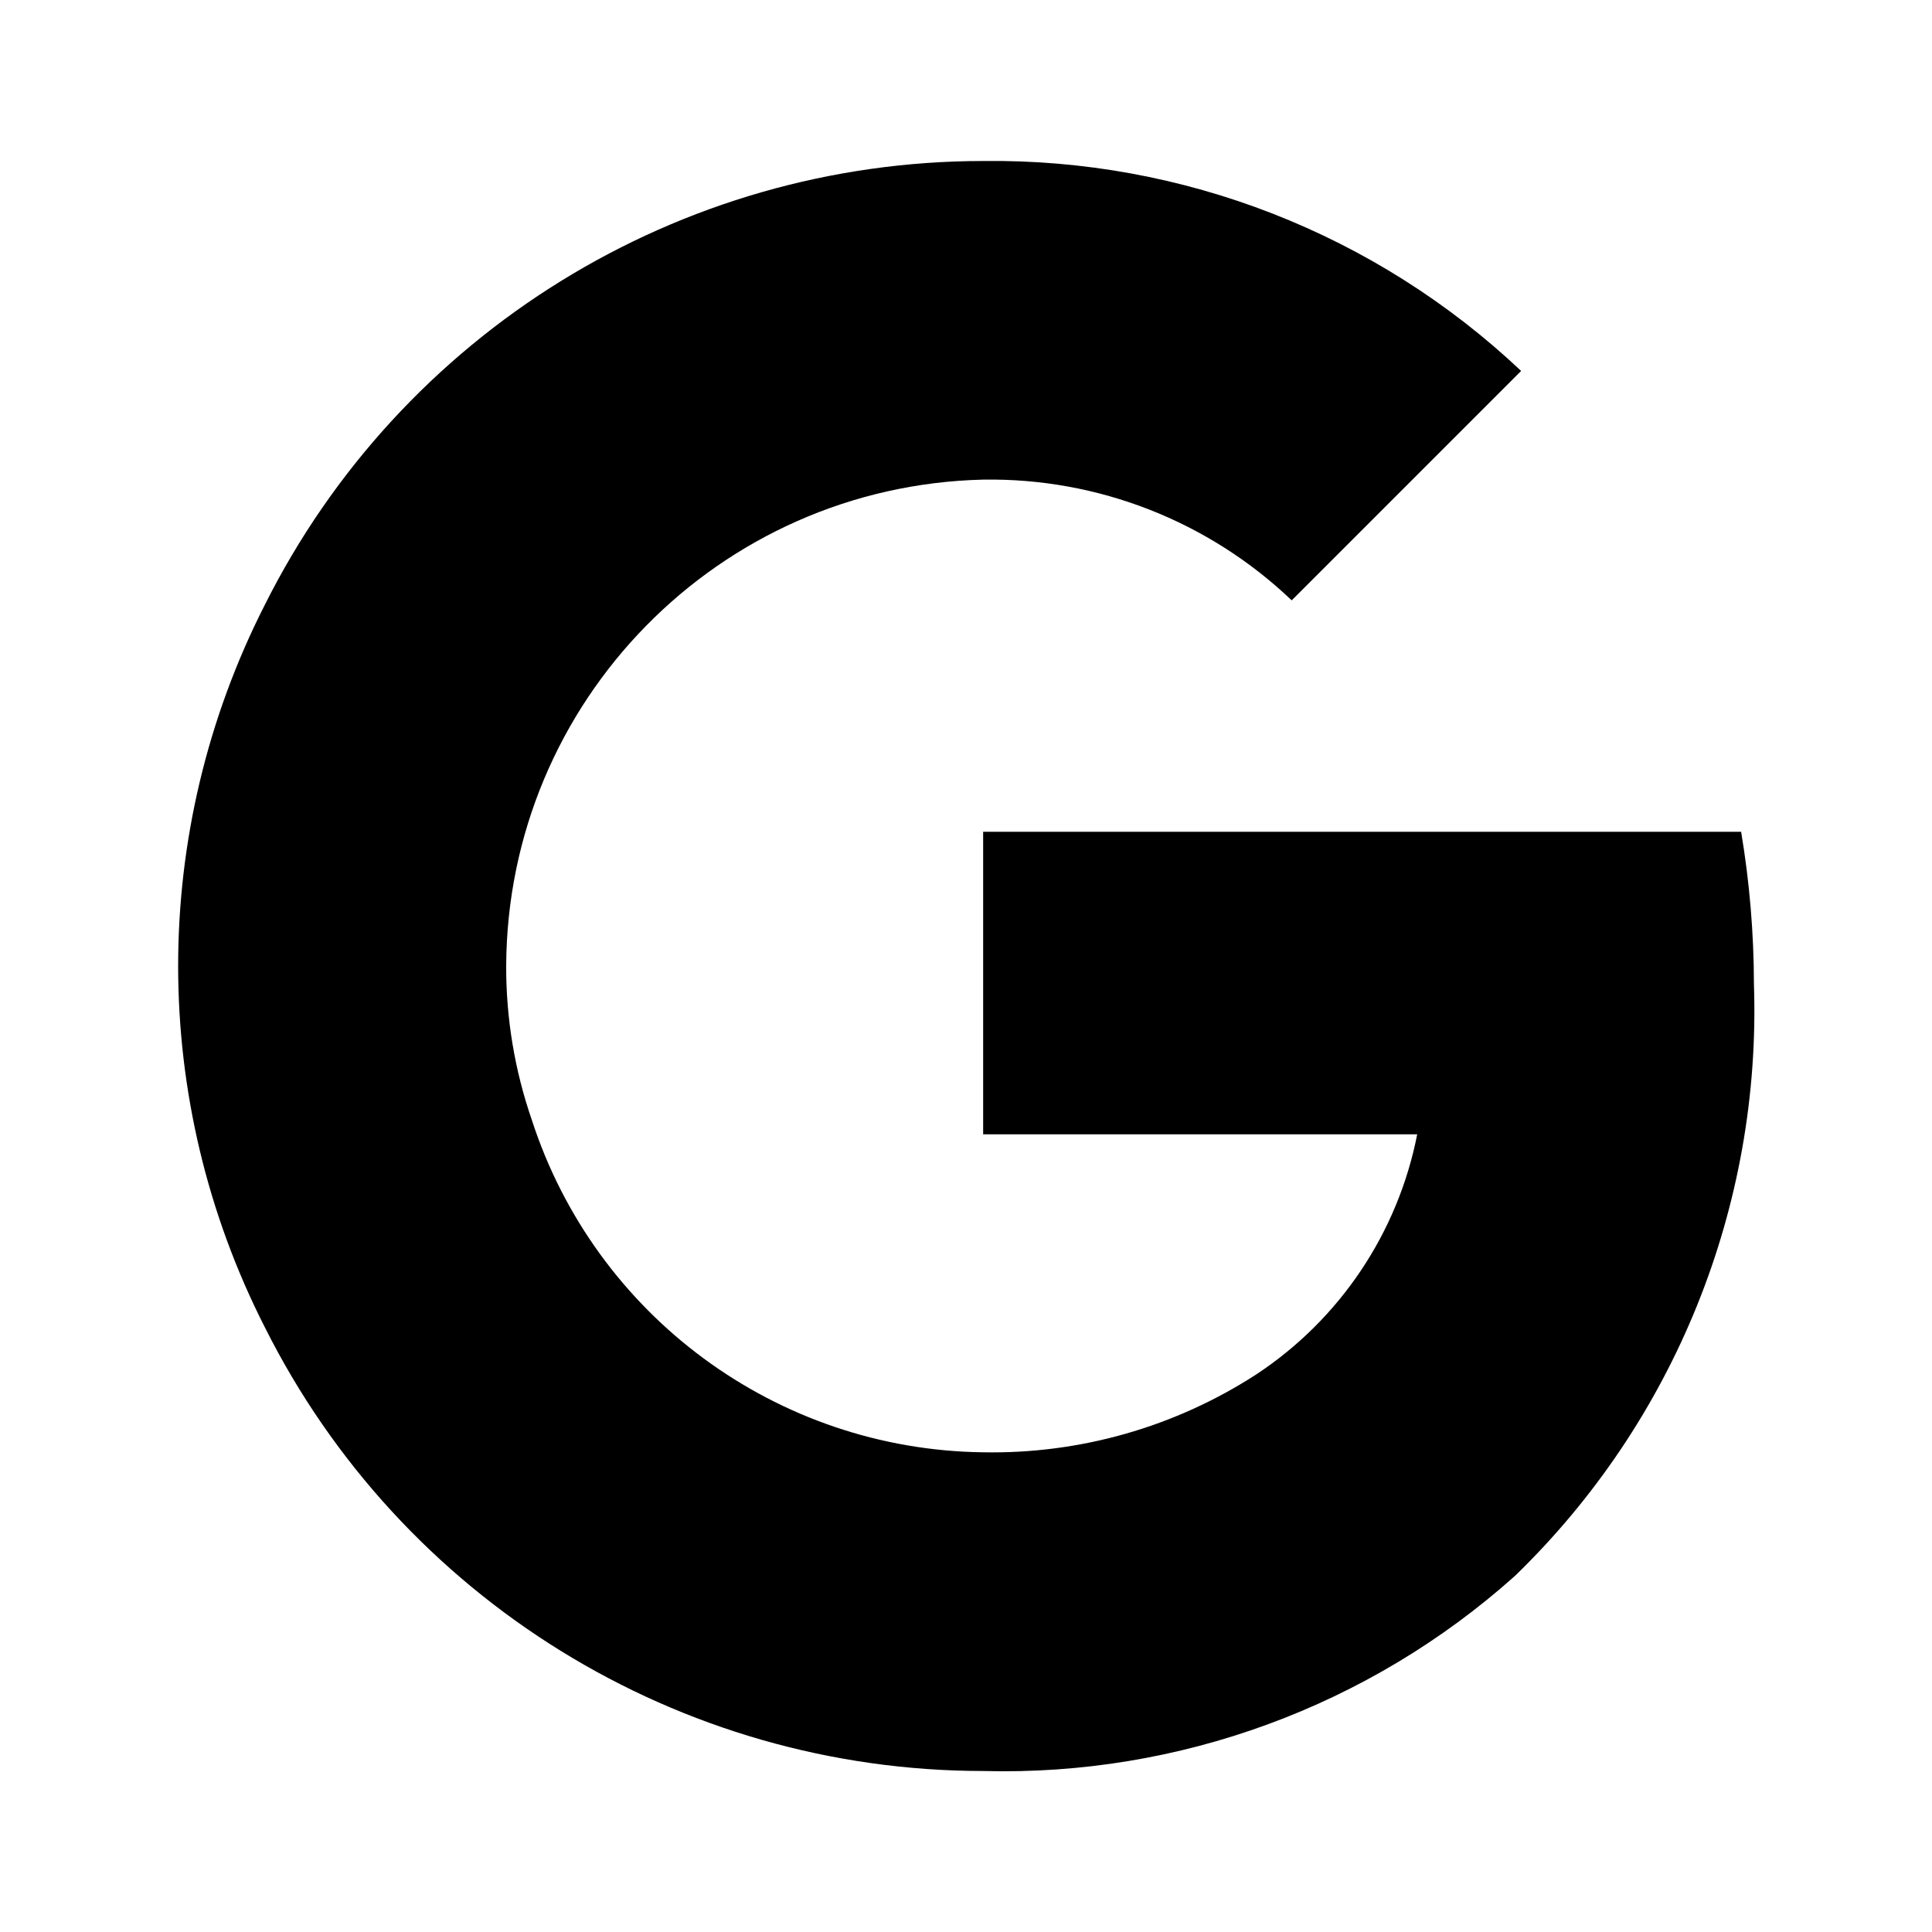
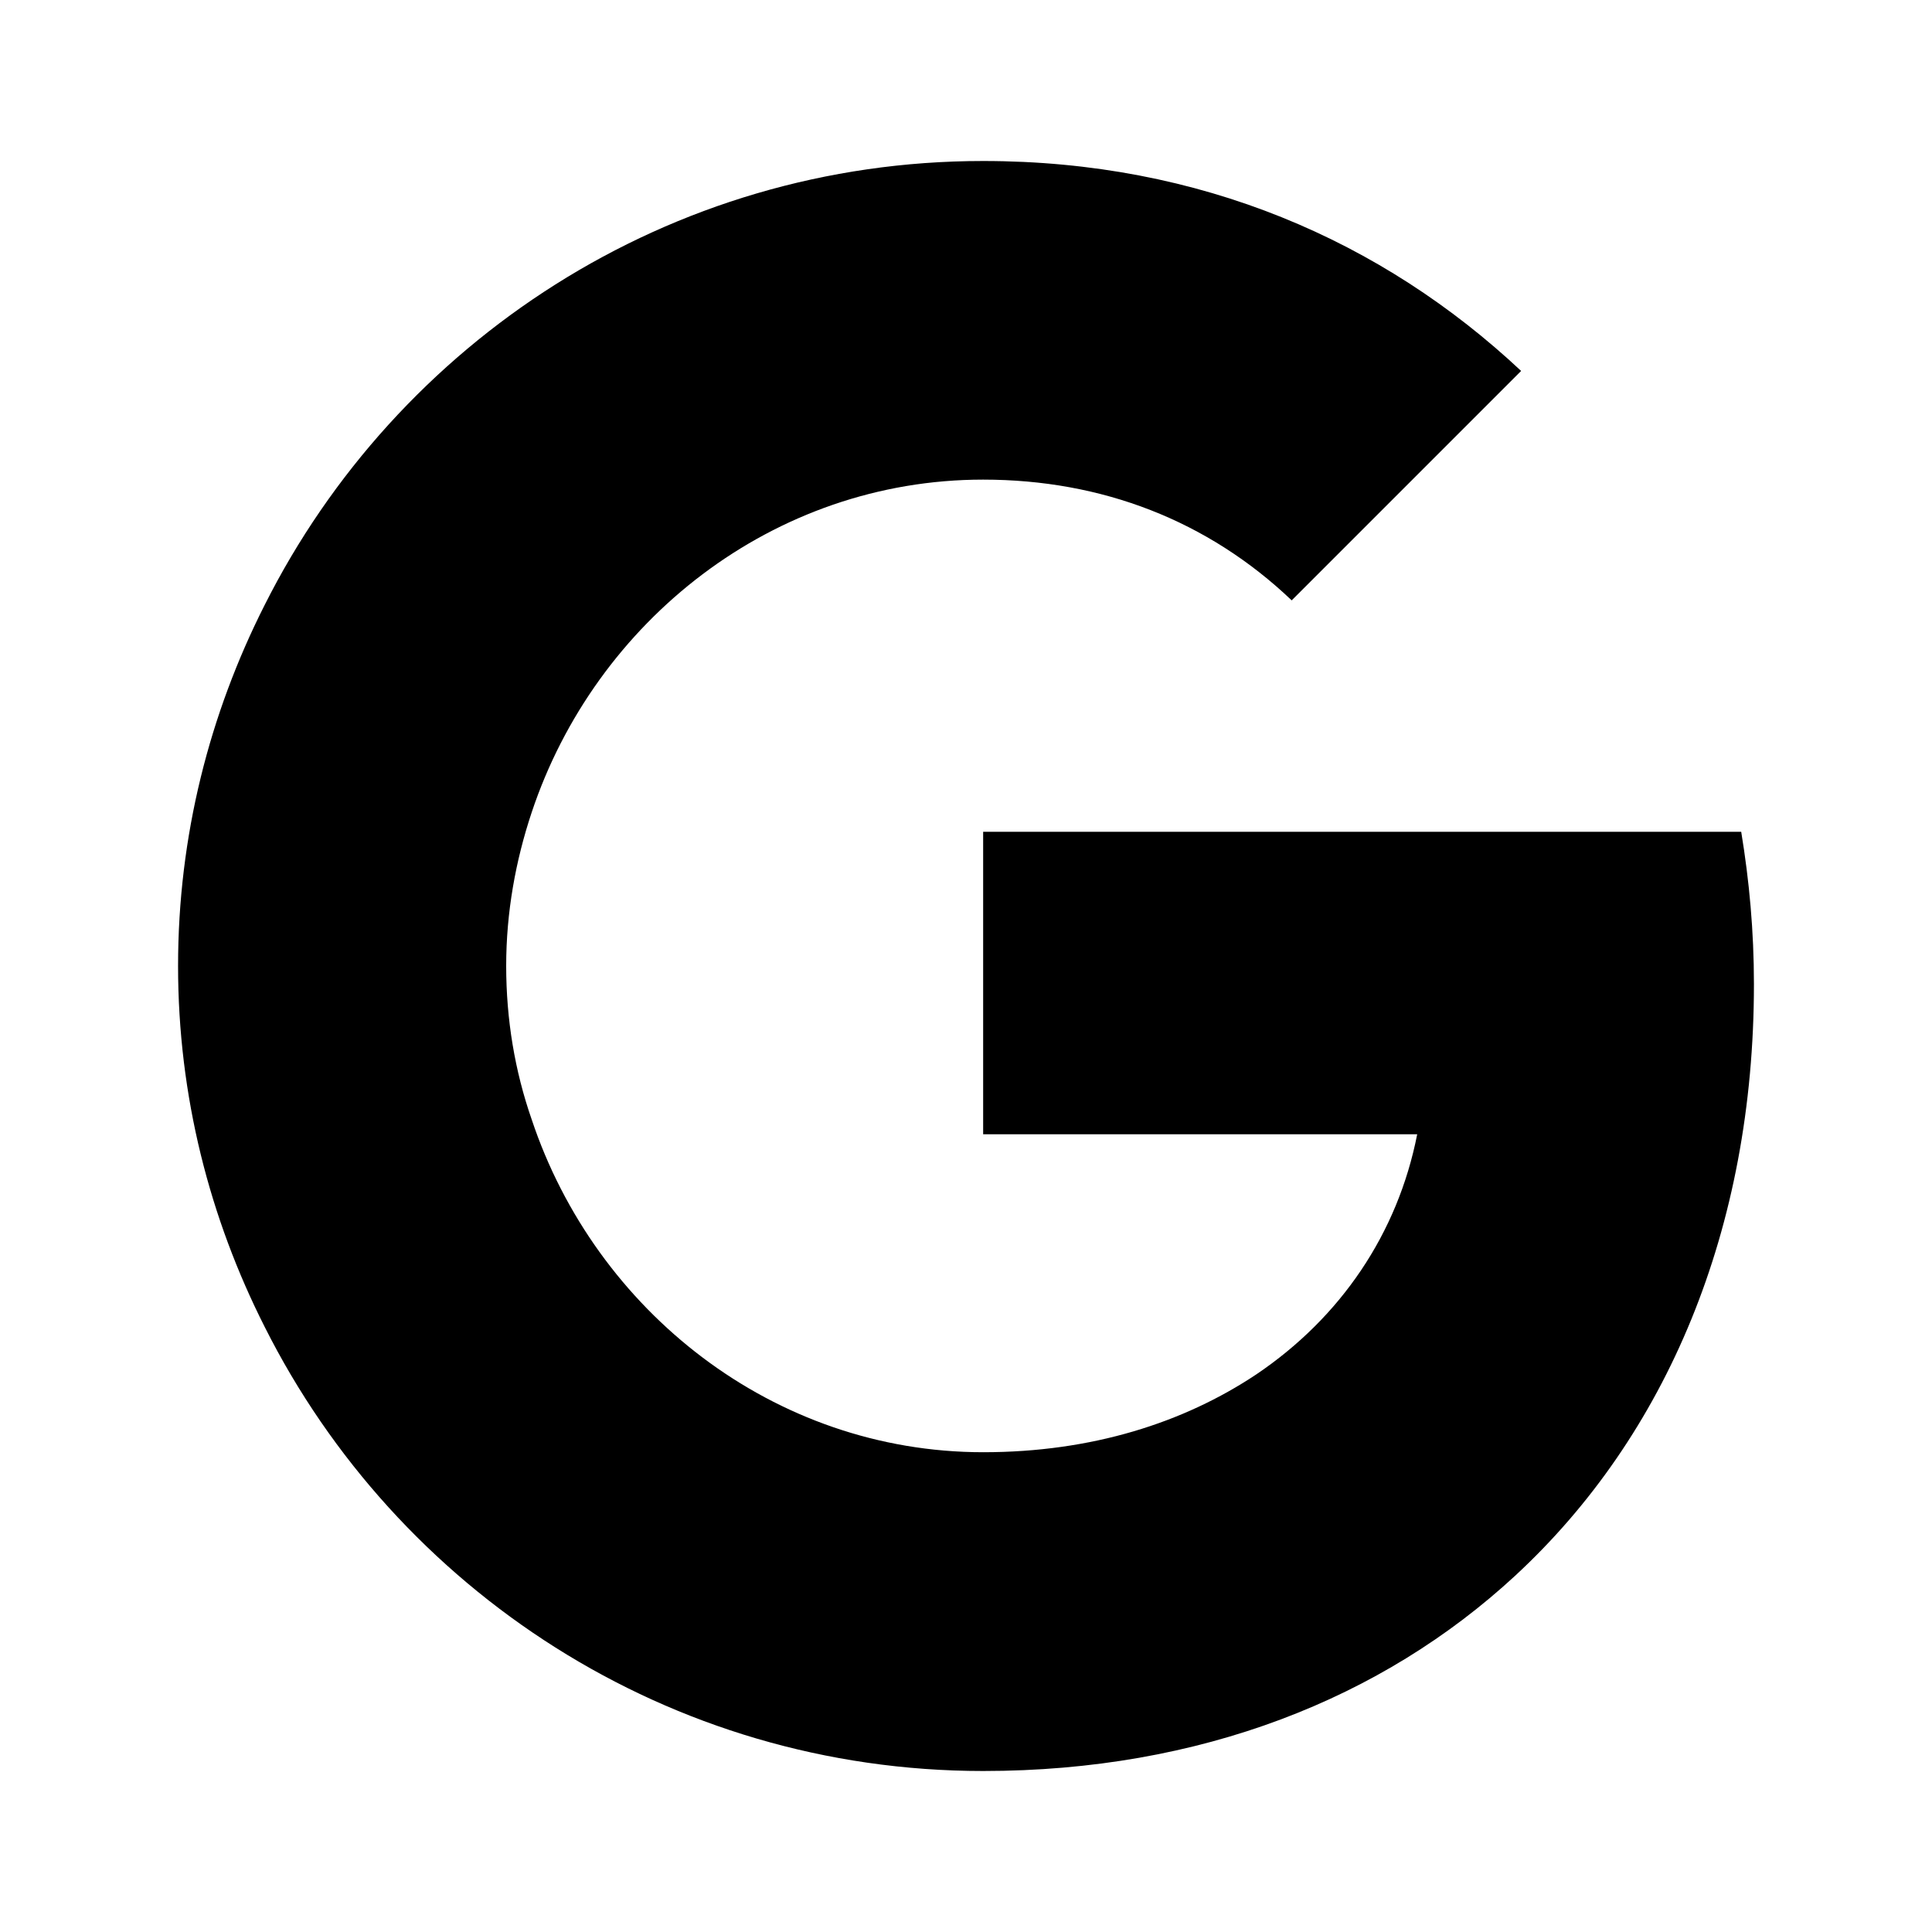
- <svg xmlns="http://www.w3.org/2000/svg" id="Layer_1" data-name="Layer 1" viewBox="0 0 24 24">
-   <path d="M21.629,10.333H12.213v3.758h5.392a4.642,4.642,0,0,1-2,2.983,6.033,6.033,0,0,1-3.392.967,5.972,5.972,0,0,1-5.608-4.133A5.802,5.802,0,0,1,6.288,12a6.07,6.07,0,0,1,5.925-6.042,5.425,5.425,0,0,1,3.833,1.5l2.85-2.85A9.561,9.561,0,0,0,12.213,2a9.985,9.985,0,0,0-8.925,5.517,9.887,9.887,0,0,0,0,8.967A9.985,9.985,0,0,0,12.213,22a9.526,9.526,0,0,0,6.608-2.425,9.778,9.778,0,0,0,2.967-7.35A11.586,11.586,0,0,0,21.629,10.333Z" />
+ <svg xmlns="http://www.w3.org/2000/svg" width="24" height="24" viewBox="0 0 24 24" fill="none" version="1.1" id="svg6">
+   <defs id="defs10" />
+   <path d="M 16.046,7.458 C 15.005,6.467 13.688,5.958 12.213,5.958 c -2.608,0 -4.817,1.758 -5.608,4.133 -0.2,0.6 -0.317,1.242 -0.317,1.908 0,0.667 0.108,1.308 0.317,1.908 0.792,2.375 3.001,4.133 5.609,4.133 1.35,0 2.491,-0.367 3.391,-0.966 1.05,-0.708 1.758,-1.75 2,-2.984 H 12.213 V 10.333 h 9.417 c 0.1,0.608 0.158,1.233 0.158,1.892 0,3.042 -1.083,5.608 -2.967,7.35 C 17.171,21.1 14.913,22 12.213,22 8.305,22 4.93,19.75 3.288,16.483 2.605,15.133 2.212,13.617 2.212,12 c 0,-1.617 0.392,-3.133 1.075,-4.483 C 4.929,4.25 8.305,2 12.213,2 c 2.7,0 4.958,0.992 6.683,2.608 z" fill="#EA4335" id="path4" style="fill:#000000;stroke-width:1.429" />
</svg>
